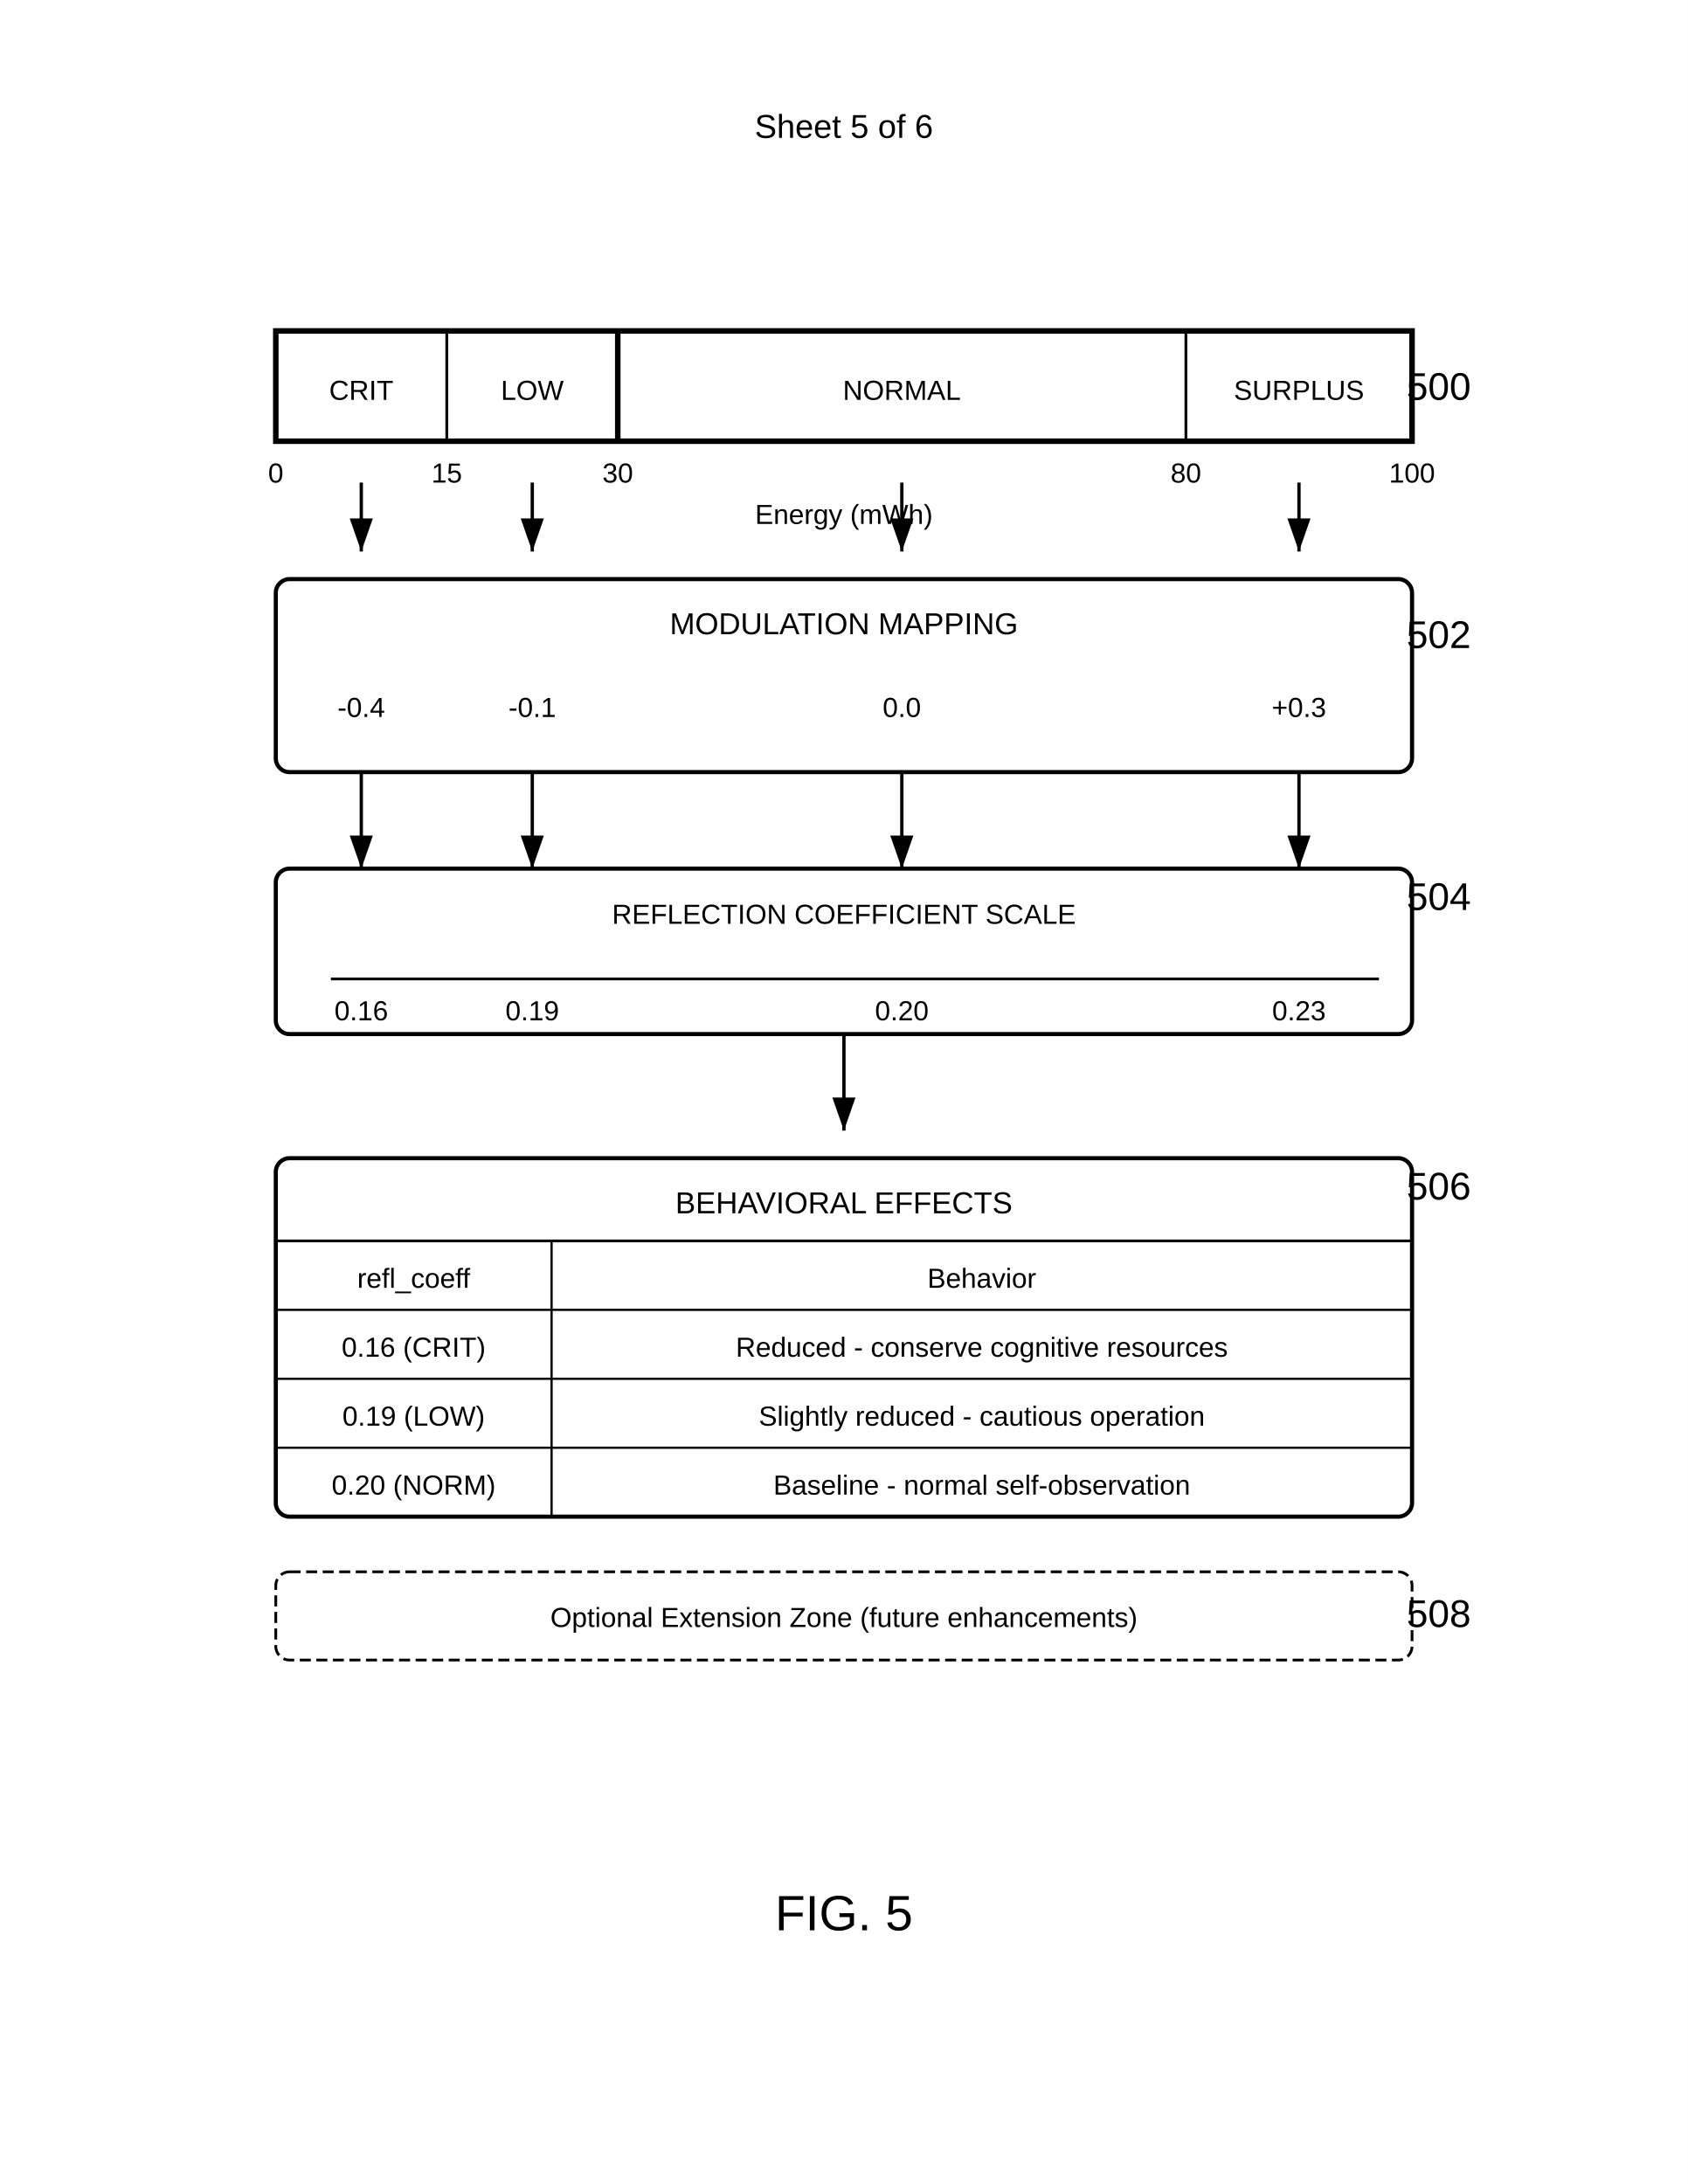
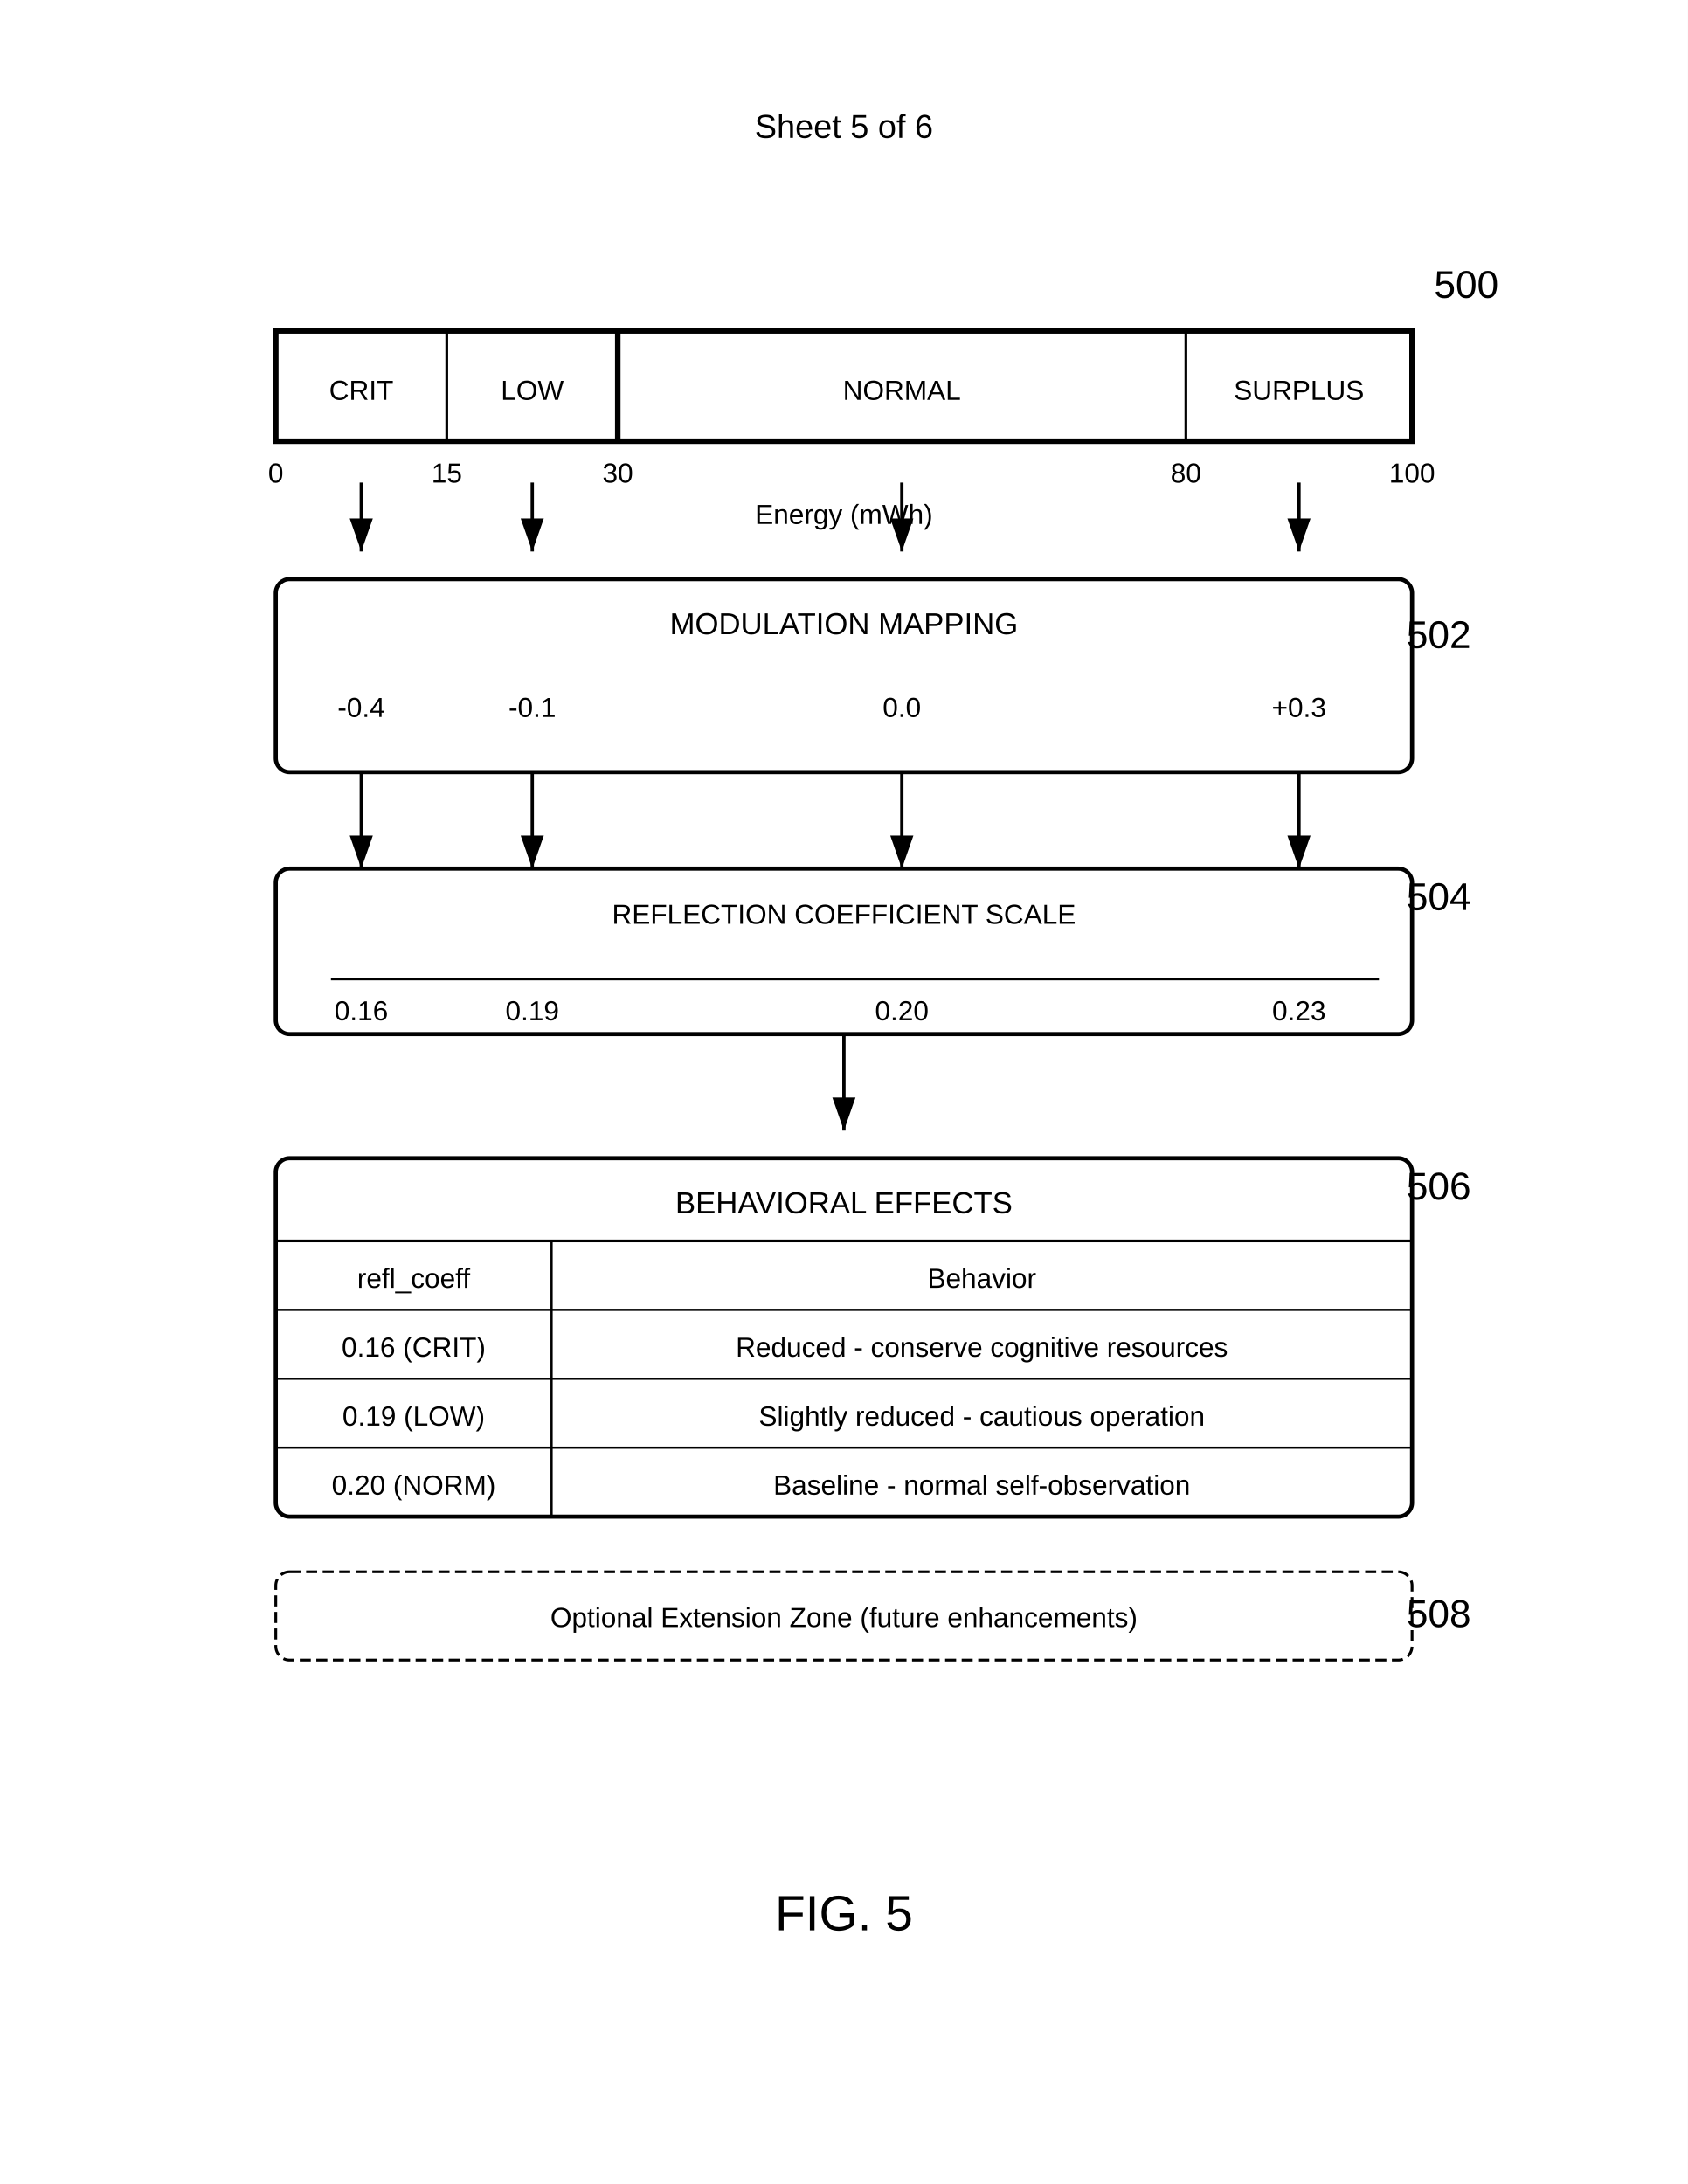
<svg xmlns="http://www.w3.org/2000/svg" width="612" height="792" viewBox="0 0 612 792">
  <rect width="100%" height="100%" fill="#fff" />
  <defs>
    <marker id="arrow" markerWidth="10" markerHeight="7" refX="10" refY="3.5" orient="auto">
      <polygon points="0 0, 10 3.5, 0 7" fill="#000" />
    </marker>
  </defs>
  <text x="306" y="50" font-family="Arial" font-size="12" text-anchor="middle" fill="#000">Sheet 5 of 6</text>
  <g transform="translate(100,120)">
    <rect width="412" height="40" fill="none" stroke="#000" stroke-width="2" />
    <line x1="62" y1="0" x2="62" y2="40" stroke="#000" stroke-width="1" />
    <line x1="124" y1="0" x2="124" y2="40" stroke="#000" stroke-width="2" />
    <line x1="330" y1="0" x2="330" y2="40" stroke="#000" stroke-width="1" />
    <text x="31" y="25" font-family="Arial" font-size="10" text-anchor="middle" fill="#000">CRIT</text>
    <text x="93" y="25" font-family="Arial" font-size="10" text-anchor="middle" fill="#000">LOW</text>
    <text x="227" y="25" font-family="Arial" font-size="10" text-anchor="middle" fill="#000">NORMAL</text>
    <text x="371" y="25" font-family="Arial" font-size="10" text-anchor="middle" fill="#000">SURPLUS</text>
-     <text x="410" y="25" font-family="Arial" font-size="14" font-weight="normal" fill="#000">500</text>
+     <text x="420" y="-12" font-family="Arial" font-size="14" font-weight="normal" fill="#000">500</text>
    <text x="0" y="55" font-family="Arial" font-size="10" text-anchor="middle" fill="#000">0</text>
    <text x="62" y="55" font-family="Arial" font-size="10" text-anchor="middle" fill="#000">15</text>
    <text x="124" y="55" font-family="Arial" font-size="10" text-anchor="middle" fill="#000">30</text>
    <text x="330" y="55" font-family="Arial" font-size="10" text-anchor="middle" fill="#000">80</text>
    <text x="412" y="55" font-family="Arial" font-size="10" text-anchor="middle" fill="#000">100</text>
    <text x="206" y="70" font-family="Arial" font-size="10" text-anchor="middle" fill="#000">Energy (mWh)</text>
  </g>
  <path d="M131 175v25" stroke="#000" stroke-width="1.2" marker-end="url(#arrow)" />
  <path d="M193 175v25" stroke="#000" stroke-width="1.2" marker-end="url(#arrow)" />
  <path d="M327 175v25" stroke="#000" stroke-width="1.2" marker-end="url(#arrow)" />
  <path d="M471 175v25" stroke="#000" stroke-width="1.2" marker-end="url(#arrow)" />
  <rect x="100" y="210" width="412" height="70" rx="5" fill="none" stroke="#000" stroke-width="1.5" />
  <text x="306" y="230" font-family="Arial" font-size="11" text-anchor="middle" fill="#000">MODULATION MAPPING</text>
  <text x="131" y="260" font-family="Arial" font-size="10" text-anchor="middle" fill="#000">-0.4</text>
  <text x="193" y="260" font-family="Arial" font-size="10" text-anchor="middle" fill="#000">-0.1</text>
  <text x="327" y="260" font-family="Arial" font-size="10" text-anchor="middle" fill="#000">0.0</text>
  <text x="471" y="260" font-family="Arial" font-size="10" text-anchor="middle" fill="#000">+0.3</text>
  <text x="510" y="235" font-family="Arial" font-size="14" font-weight="normal" fill="#000">502</text>
  <path d="M131 280v35" stroke="#000" stroke-width="1.2" marker-end="url(#arrow)" />
  <path d="M193 280v35" stroke="#000" stroke-width="1.2" marker-end="url(#arrow)" />
  <path d="M327 280v35" stroke="#000" stroke-width="1.2" marker-end="url(#arrow)" />
  <path d="M471 280v35" stroke="#000" stroke-width="1.2" marker-end="url(#arrow)" />
  <rect x="100" y="315" width="412" height="60" rx="5" fill="none" stroke="#000" stroke-width="1.5" />
  <text x="306" y="335" font-family="Arial" font-size="10" text-anchor="middle" fill="#000">REFLECTION COEFFICIENT SCALE</text>
  <line x1="120" y1="355" x2="500" y2="355" stroke="#000" stroke-width="1" />
  <text x="131" y="370" font-family="Arial" font-size="10" text-anchor="middle" fill="#000">0.16</text>
  <text x="193" y="370" font-family="Arial" font-size="10" text-anchor="middle" fill="#000">0.19</text>
  <text x="327" y="370" font-family="Arial" font-size="10" text-anchor="middle" fill="#000">0.20</text>
  <text x="471" y="370" font-family="Arial" font-size="10" text-anchor="middle" fill="#000">0.23</text>
  <text x="510" y="330" font-family="Arial" font-size="14" font-weight="normal" fill="#000">504</text>
  <path d="M306 375v35" stroke="#000" stroke-width="1.2" marker-end="url(#arrow)" />
  <rect x="100" y="420" width="412" height="130" rx="5" fill="none" stroke="#000" stroke-width="1.5" />
  <text x="306" y="440" font-family="Arial" font-size="11" text-anchor="middle" fill="#000">BEHAVIORAL EFFECTS</text>
  <line x1="100" y1="450" x2="512" y2="450" stroke="#000" stroke-width="1" />
  <line x1="200" y1="450" x2="200" y2="550" stroke="#000" stroke-width="0.8" />
  <line x1="100" y1="475" x2="512" y2="475" stroke="#000" stroke-width="0.8" />
  <line x1="100" y1="500" x2="512" y2="500" stroke="#000" stroke-width="0.8" />
  <line x1="100" y1="525" x2="512" y2="525" stroke="#000" stroke-width="0.8" />
  <text x="150" y="467" font-family="Arial" font-size="10" text-anchor="middle" fill="#000">refl_coeff</text>
  <text x="356" y="467" font-family="Arial" font-size="10" text-anchor="middle" fill="#000">Behavior</text>
  <text x="150" y="492" font-family="Arial" font-size="10" text-anchor="middle" fill="#000">0.16 (CRIT)</text>
  <text x="356" y="492" font-family="Arial" font-size="10" text-anchor="middle" fill="#000">Reduced - conserve cognitive resources</text>
  <text x="150" y="517" font-family="Arial" font-size="10" text-anchor="middle" fill="#000">0.19 (LOW)</text>
  <text x="356" y="517" font-family="Arial" font-size="10" text-anchor="middle" fill="#000">Slightly reduced - cautious operation</text>
  <text x="150" y="542" font-family="Arial" font-size="10" text-anchor="middle" fill="#000">0.20 (NORM)</text>
  <text x="356" y="542" font-family="Arial" font-size="10" text-anchor="middle" fill="#000">Baseline - normal self-observation</text>
  <text x="510" y="435" font-family="Arial" font-size="14" font-weight="normal" fill="#000">506</text>
  <rect x="100" y="570" width="412" height="32" rx="5" fill="none" stroke="#000" stroke-width="1" stroke-dasharray="4,2" />
  <text x="306" y="590" font-family="Arial" font-size="10" text-anchor="middle" fill="#000">Optional Extension Zone (future enhancements)</text>
  <text x="510" y="590" font-family="Arial" font-size="14" font-weight="normal" fill="#000">508</text>
  <text x="306" y="700" font-family="Arial" font-size="18" font-weight="normal" text-anchor="middle" fill="#000">FIG. 5</text>
</svg>
